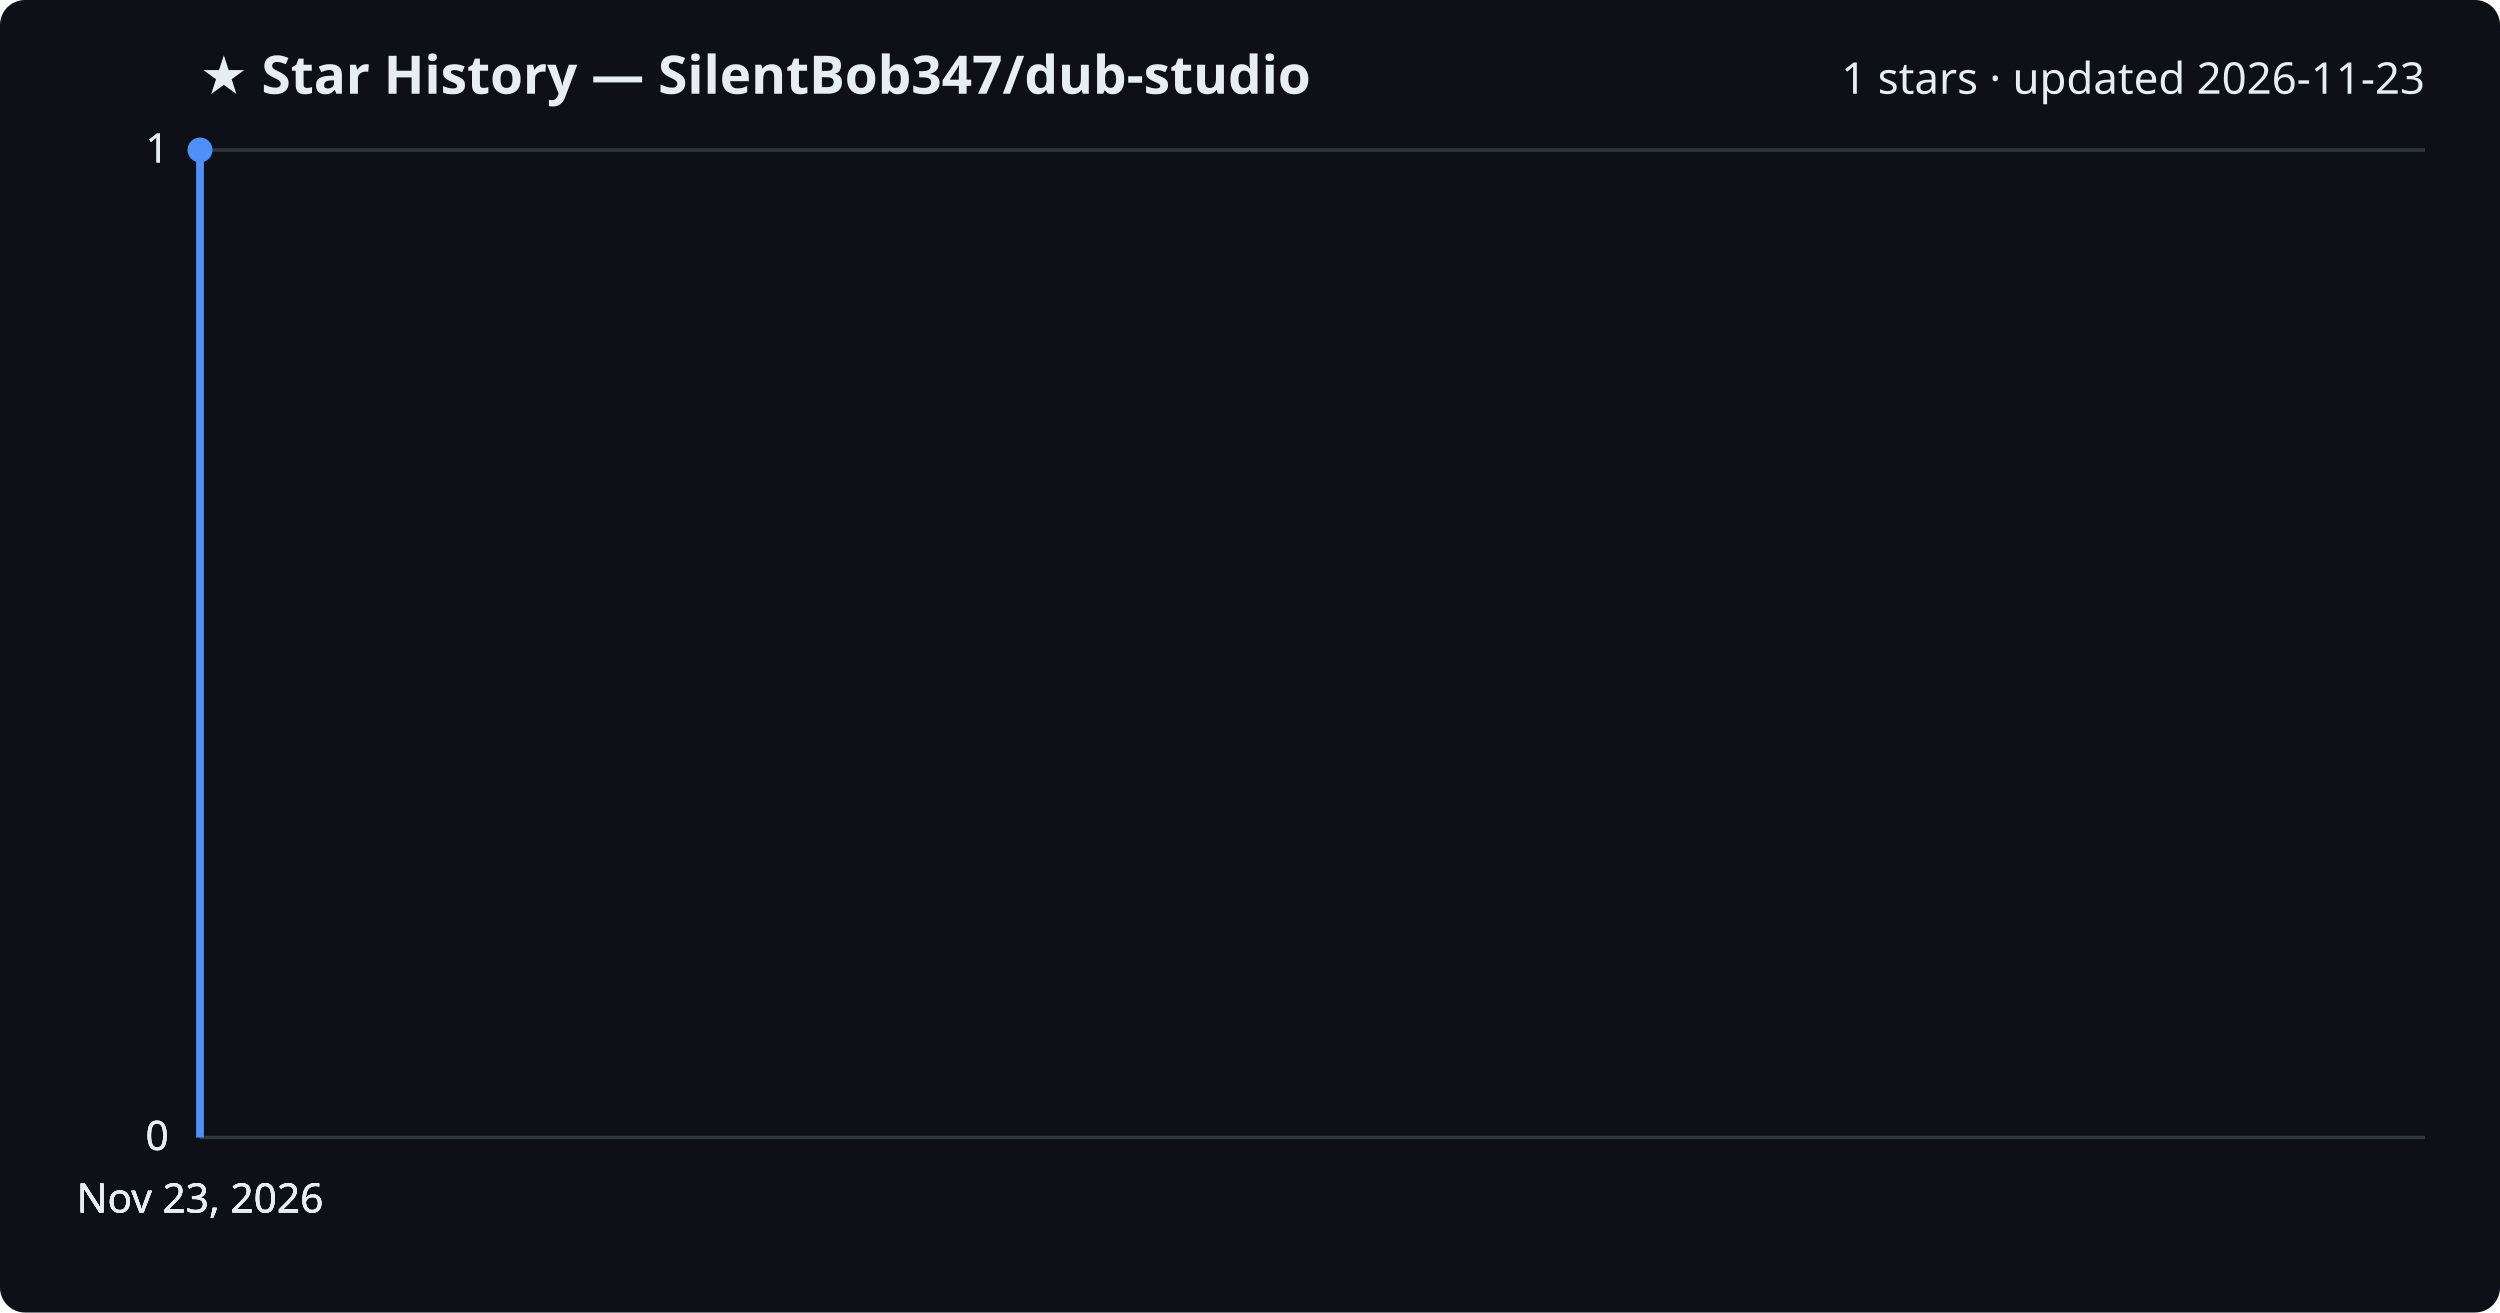
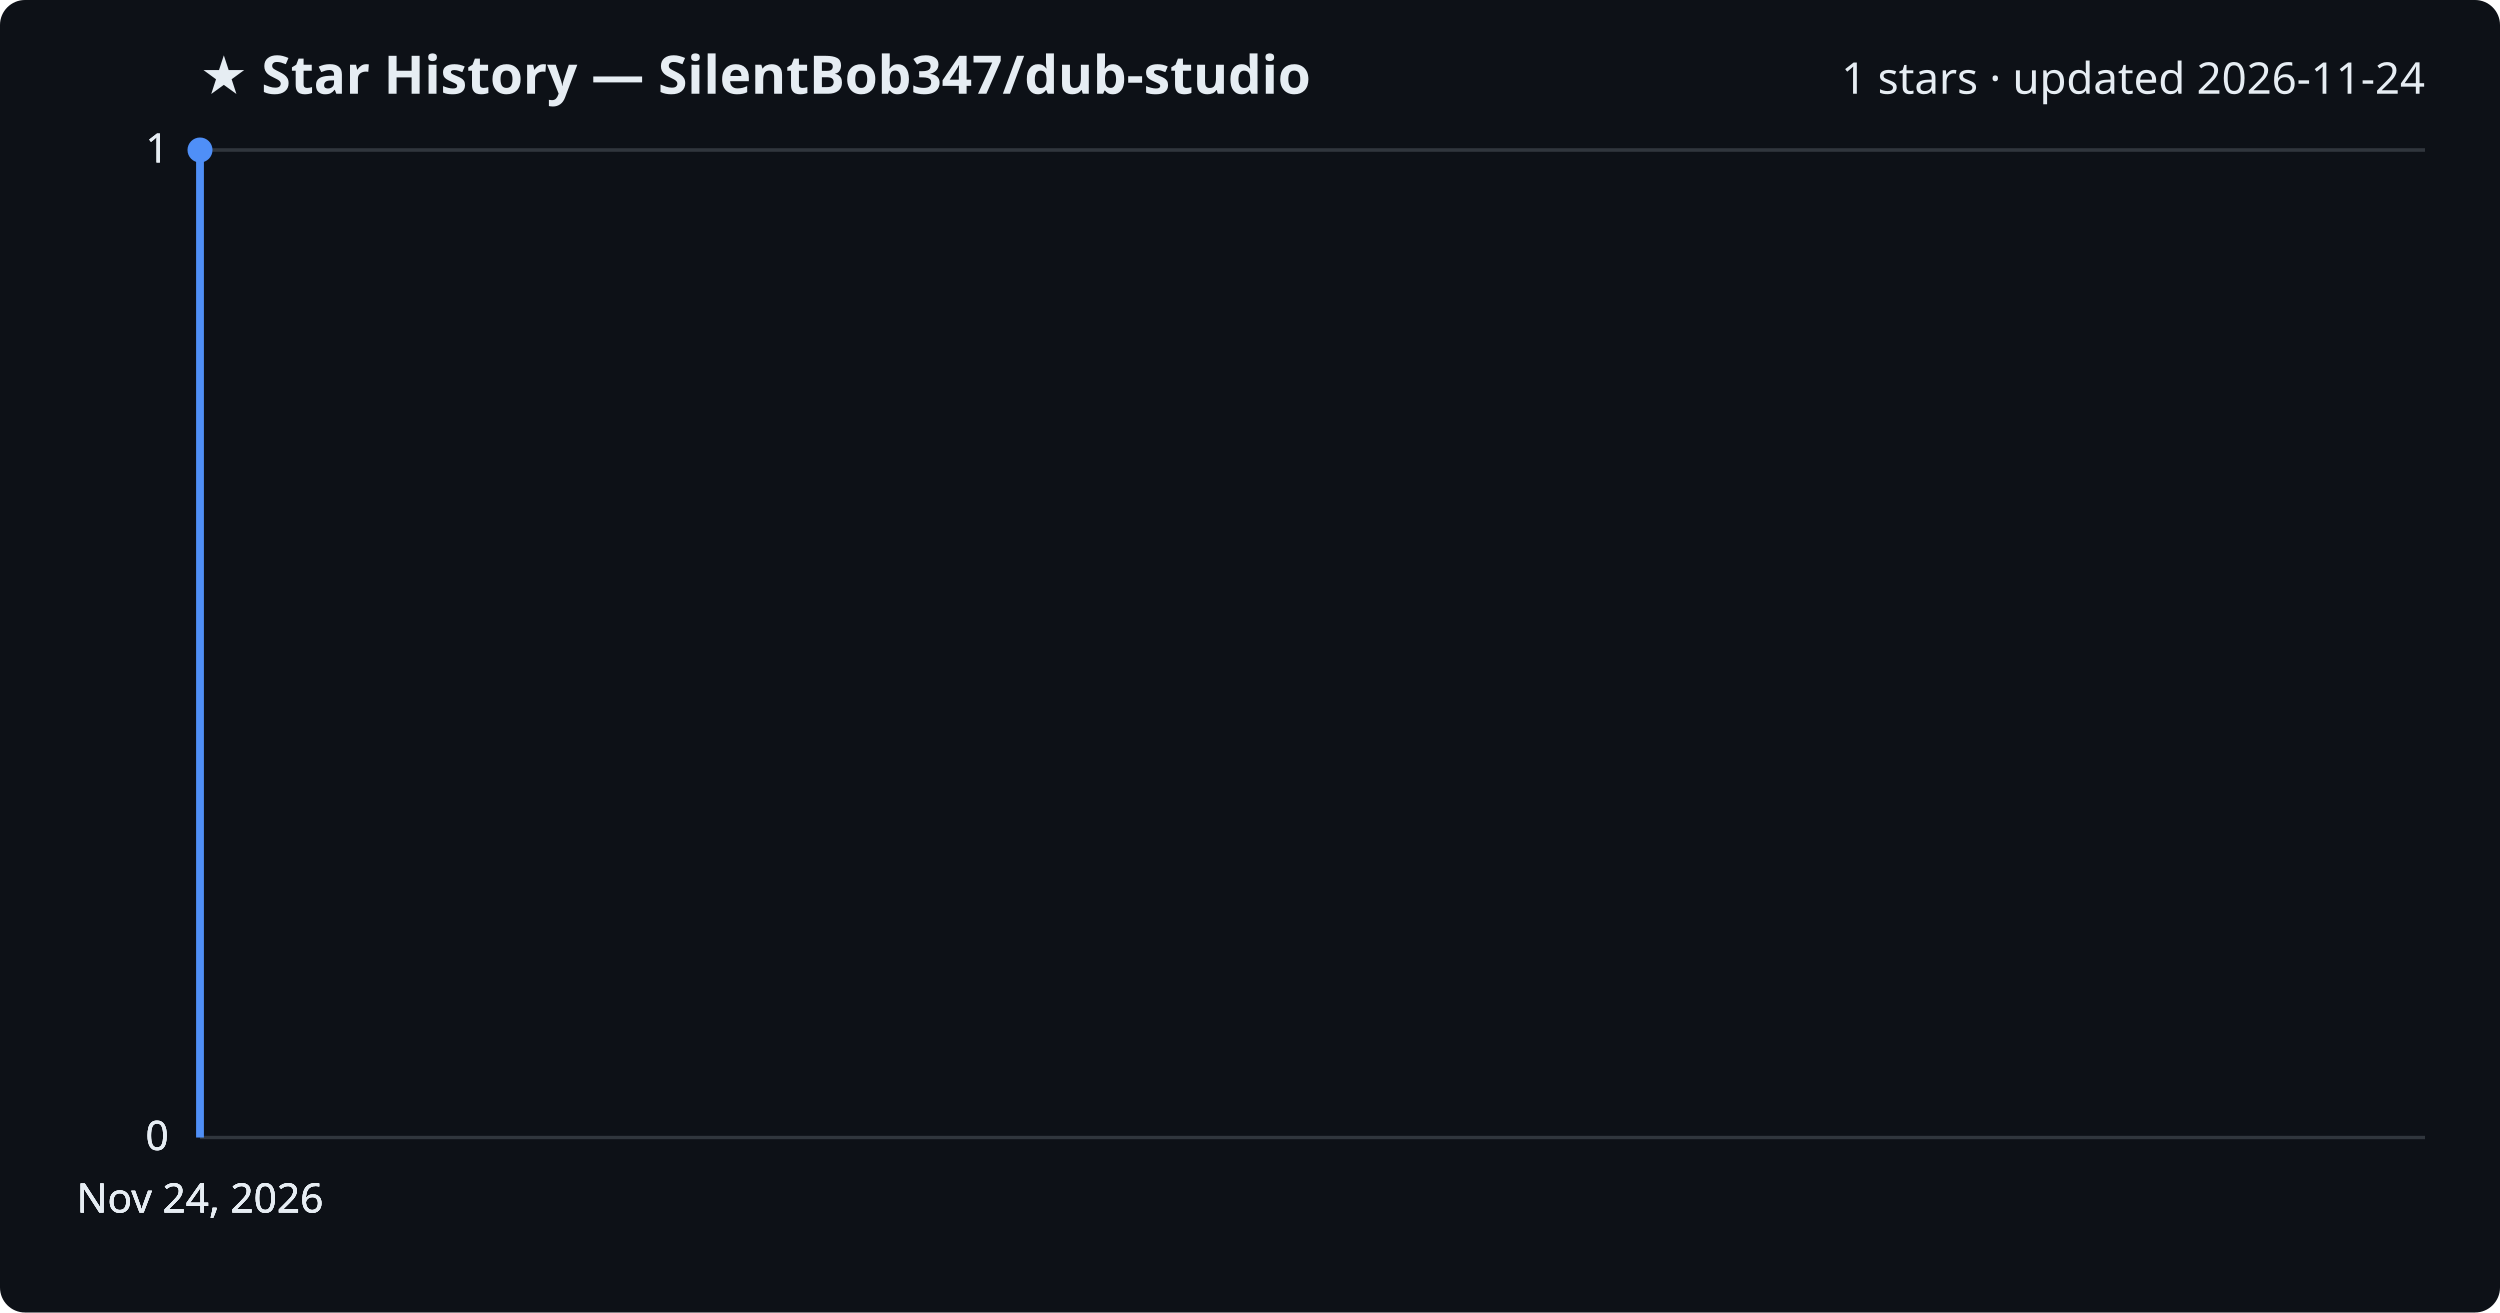
<svg xmlns="http://www.w3.org/2000/svg" viewBox="0 0 800 420" font-family="Segoe UI, sans-serif">
  <rect width="800" height="420" fill="#0d1117" rx="8" />
  <text x="64" y="30" fill="#e6edf3" font-size="17" font-weight="700">★ Star History — SilentBob347/dub-studio</text>
-   <text x="776" y="30" fill="#e6edf3" font-size="14" text-anchor="end">1 stars · updated 2026-11-23</text>
+   <text x="776" y="30" fill="#e6edf3" font-size="14" text-anchor="end">1 stars · updated 2026-11-24</text>
  <line x1="64" y1="364.0" x2="776" y2="364.0" stroke="#30363d" stroke-width="1" />
  <text x="54" y="368.0" fill="#e6edf3" font-size="13" text-anchor="end">0</text>
  <line x1="64" y1="364.0" x2="776" y2="364.0" stroke="#30363d" stroke-width="1" />
  <text x="54" y="368.0" fill="#e6edf3" font-size="13" text-anchor="end">0</text>
  <line x1="64" y1="364.0" x2="776" y2="364.0" stroke="#30363d" stroke-width="1" />
  <text x="54" y="368.0" fill="#e6edf3" font-size="13" text-anchor="end">0</text>
  <line x1="64" y1="48.0" x2="776" y2="48.0" stroke="#30363d" stroke-width="1" />
  <text x="54" y="52.0" fill="#e6edf3" font-size="13" text-anchor="end">1</text>
  <line x1="64" y1="48.0" x2="776" y2="48.0" stroke="#30363d" stroke-width="1" />
  <text x="54" y="52.0" fill="#e6edf3" font-size="13" text-anchor="end">1</text>
  <path d="M64.0,364.0 L64.0,48.0 L64.0,48.0" fill="none" stroke="#4f8ff7" stroke-width="2.5" stroke-linejoin="round" />
  <circle cx="64.0" cy="48.0" r="4" fill="#4f8ff7" />
-   <text x="64.0" y="388" fill="#e6edf3" font-size="13" text-anchor="middle">Nov 23, 2026</text>
-   <text x="64.0" y="388" fill="#e6edf3" font-size="13" text-anchor="middle">Nov 23, 2026</text>
-   <text x="64.0" y="388" fill="#e6edf3" font-size="13" text-anchor="middle">Nov 23, 2026</text>
-   <text x="64.0" y="388" fill="#e6edf3" font-size="13" text-anchor="middle">Nov 23, 2026</text>
+   <text x="64.0" y="388" fill="#e6edf3" font-size="13" text-anchor="middle">Nov 24, 2026</text>
+   <text x="64.0" y="388" fill="#e6edf3" font-size="13" text-anchor="middle">Nov 24, 2026</text>
+   <text x="64.0" y="388" fill="#e6edf3" font-size="13" text-anchor="middle">Nov 24, 2026</text>
+   <text x="64.0" y="388" fill="#e6edf3" font-size="13" text-anchor="middle">Nov 24, 2026</text>
</svg>
